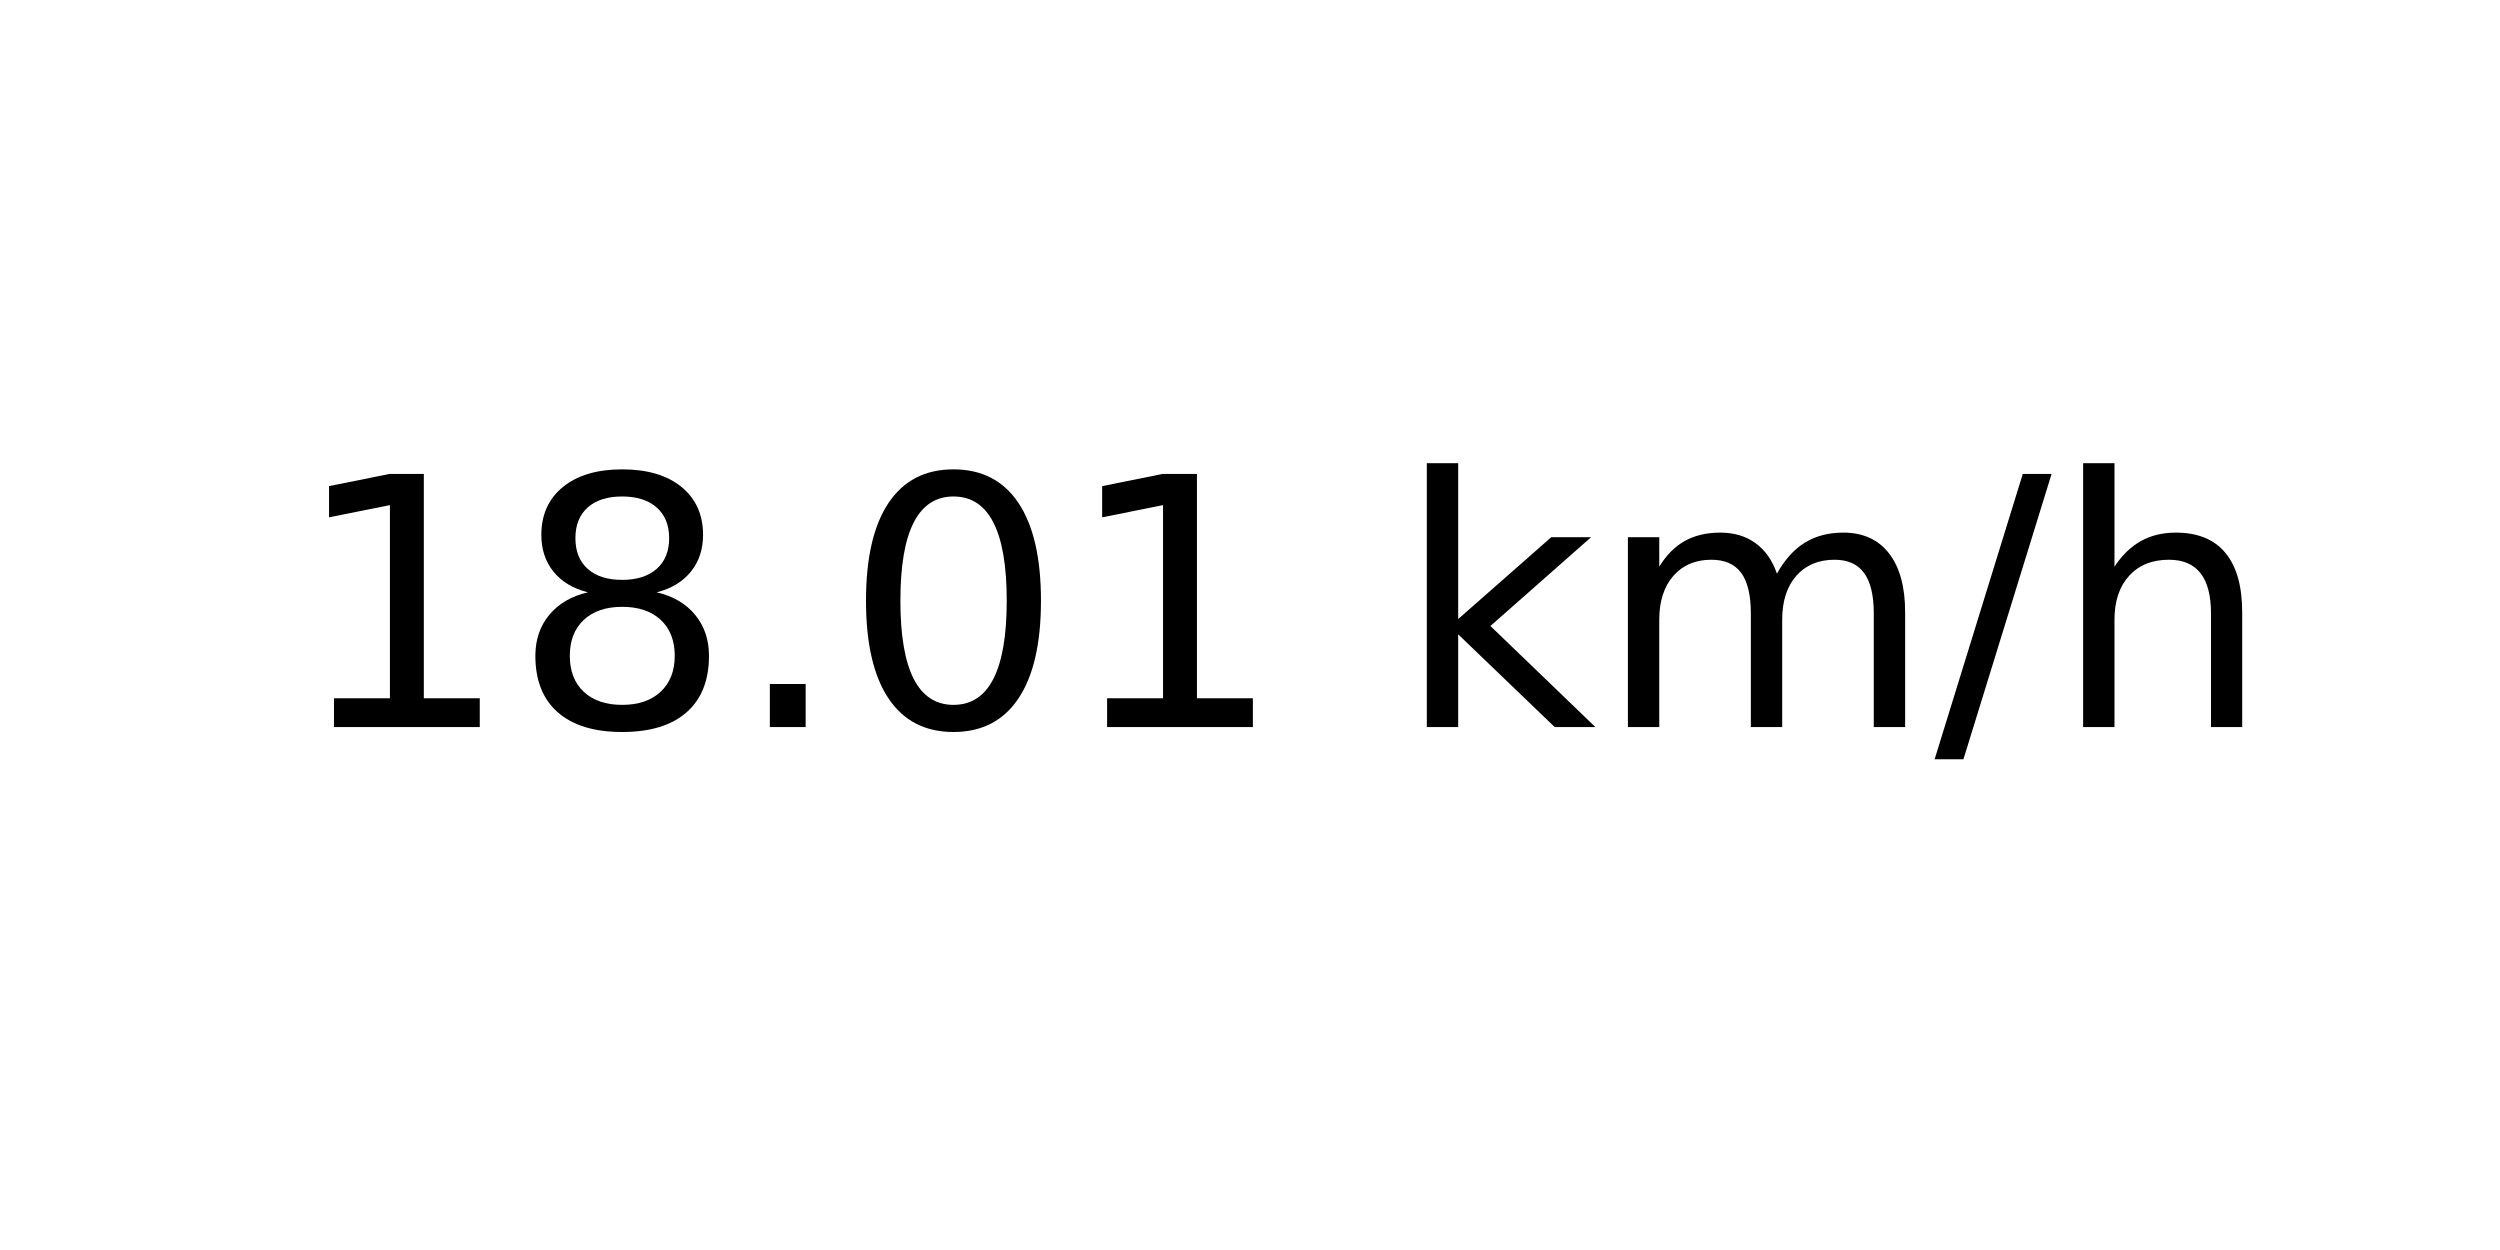
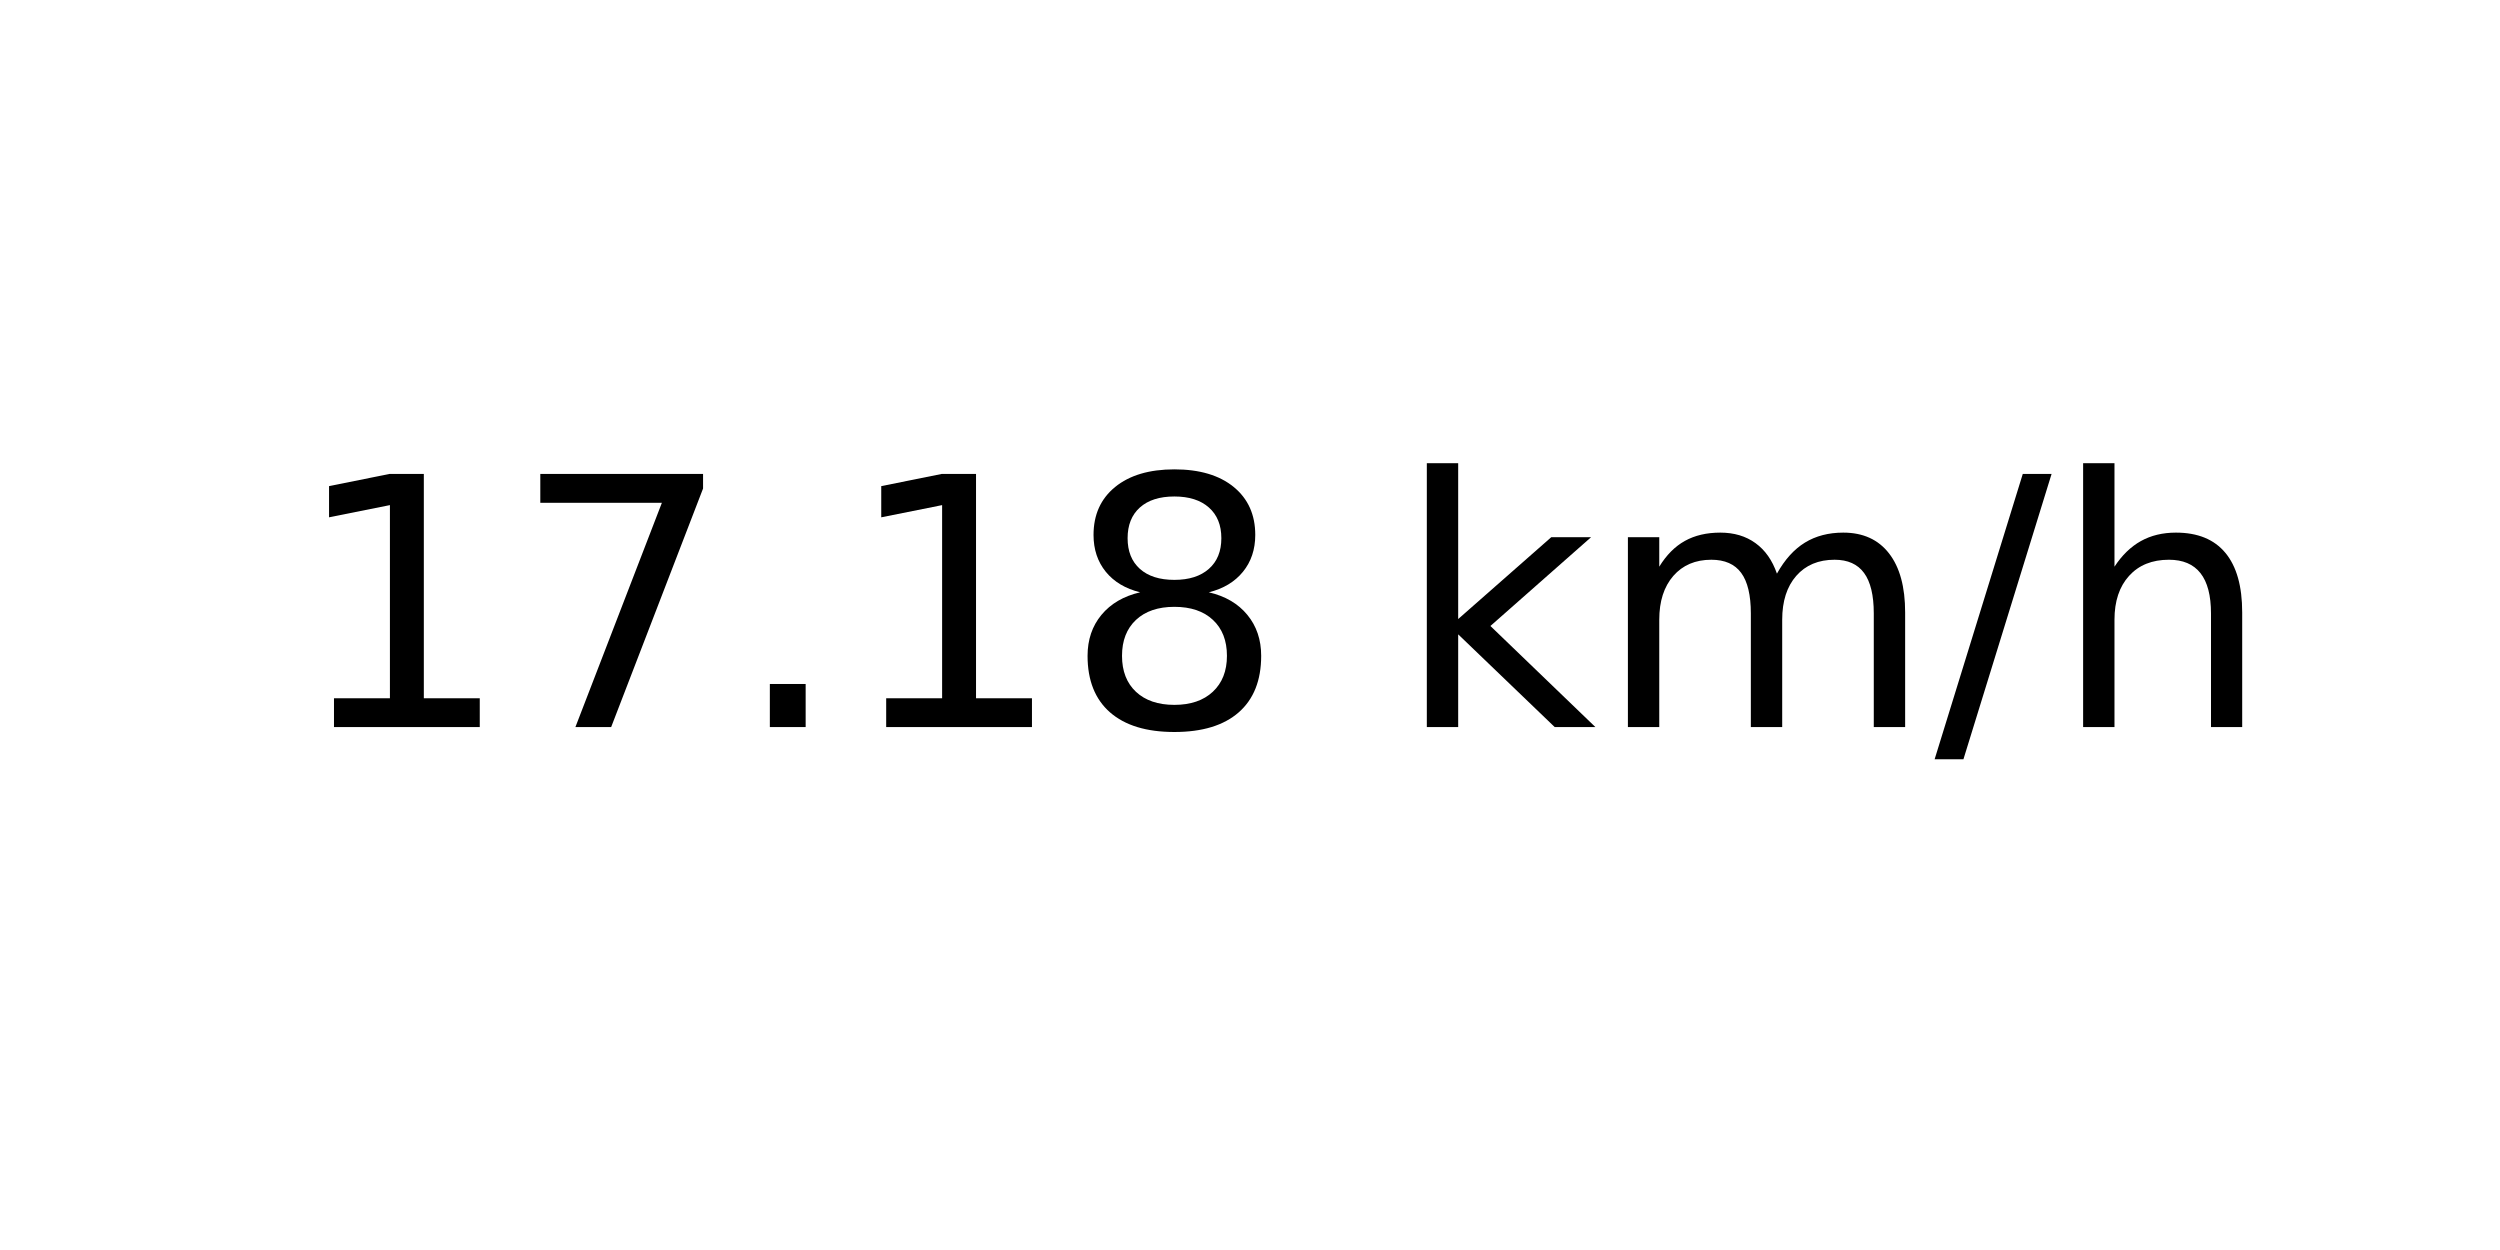
<svg xmlns="http://www.w3.org/2000/svg" xmlns:xlink="http://www.w3.org/1999/xlink" width="72pt" height="36pt" viewBox="0 0 72 36" version="1.1">
  <defs>
    <style type="text/css">*{stroke-linejoin: round; stroke-linecap: butt}</style>
  </defs>
  <g id="figure_1">
    <g id="axes_1">
      <g id="text_1">
        <g transform="translate(8.378125 20.93937) scale(0.1 -0.1)">
          <defs>
            <path id="DejaVuSans-31" d="M 794 531  L 1825 531  L 1825 4091  L 703 3866  L 703 4441  L 1819 4666  L 2450 4666  L 2450 531  L 3481 531  L 3481 0  L 794 0  L 794 531  z " transform="scale(0.015625)" />
+             <path id="DejaVuSans-37" d="M 525 4666  L 3525 4666  L 3525 4397  L 1831 0  L 1172 0  L 2766 4134  L 525 4134  L 525 4666  z " transform="scale(0.015625)" />
+             <path id="DejaVuSans-2e" d="M 684 794  L 1344 794  L 1344 0  L 684 0  L 684 794  z " transform="scale(0.015625)" />
            <path id="DejaVuSans-38" d="M 2034 2216  Q 1584 2216 1326 1975  Q 1069 1734 1069 1313  Q 1069 891 1326 650  Q 1584 409 2034 409  Q 2484 409 2743 651  Q 3003 894 3003 1313  Q 3003 1734 2745 1975  Q 2488 2216 2034 2216  z M 1403 2484  Q 997 2584 770 2862  Q 544 3141 544 3541  Q 544 4100 942 4425  Q 1341 4750 2034 4750  Q 2731 4750 3128 4425  Q 3525 4100 3525 3541  Q 3525 3141 3298 2862  Q 3072 2584 2669 2484  Q 3125 2378 3379 2068  Q 3634 1759 3634 1313  Q 3634 634 3220 271  Q 2806 -91 2034 -91  Q 1263 -91 848 271  Q 434 634 434 1313  Q 434 1759 690 2068  Q 947 2378 1403 2484  z M 1172 3481  Q 1172 3119 1398 2916  Q 1625 2713 2034 2713  Q 2441 2713 2670 2916  Q 2900 3119 2900 3481  Q 2900 3844 2670 4047  Q 2441 4250 2034 4250  Q 1625 4250 1398 4047  Q 1172 3844 1172 3481  z " transform="scale(0.015625)" />
-             <path id="DejaVuSans-2e" d="M 684 794  L 1344 794  L 1344 0  L 684 0  L 684 794  z " transform="scale(0.015625)" />
-             <path id="DejaVuSans-30" d="M 2034 4250  Q 1547 4250 1301 3770  Q 1056 3291 1056 2328  Q 1056 1369 1301 889  Q 1547 409 2034 409  Q 2525 409 2770 889  Q 3016 1369 3016 2328  Q 3016 3291 2770 3770  Q 2525 4250 2034 4250  z M 2034 4750  Q 2819 4750 3233 4129  Q 3647 3509 3647 2328  Q 3647 1150 3233 529  Q 2819 -91 2034 -91  Q 1250 -91 836 529  Q 422 1150 422 2328  Q 422 3509 836 4129  Q 1250 4750 2034 4750  z " transform="scale(0.015625)" />
            <path id="DejaVuSans-20" transform="scale(0.015625)" />
            <path id="DejaVuSans-6b" d="M 581 4863  L 1159 4863  L 1159 1991  L 2875 3500  L 3609 3500  L 1753 1863  L 3688 0  L 2938 0  L 1159 1709  L 1159 0  L 581 0  L 581 4863  z " transform="scale(0.015625)" />
            <path id="DejaVuSans-6d" d="M 3328 2828  Q 3544 3216 3844 3400  Q 4144 3584 4550 3584  Q 5097 3584 5394 3201  Q 5691 2819 5691 2113  L 5691 0  L 5113 0  L 5113 2094  Q 5113 2597 4934 2840  Q 4756 3084 4391 3084  Q 3944 3084 3684 2787  Q 3425 2491 3425 1978  L 3425 0  L 2847 0  L 2847 2094  Q 2847 2600 2669 2842  Q 2491 3084 2119 3084  Q 1678 3084 1418 2786  Q 1159 2488 1159 1978  L 1159 0  L 581 0  L 581 3500  L 1159 3500  L 1159 2956  Q 1356 3278 1631 3431  Q 1906 3584 2284 3584  Q 2666 3584 2933 3390  Q 3200 3197 3328 2828  z " transform="scale(0.015625)" />
            <path id="DejaVuSans-2f" d="M 1625 4666  L 2156 4666  L 531 -594  L 0 -594  L 1625 4666  z " transform="scale(0.015625)" />
            <path id="DejaVuSans-68" d="M 3513 2113  L 3513 0  L 2938 0  L 2938 2094  Q 2938 2591 2744 2837  Q 2550 3084 2163 3084  Q 1697 3084 1428 2787  Q 1159 2491 1159 1978  L 1159 0  L 581 0  L 581 4863  L 1159 4863  L 1159 2956  Q 1366 3272 1645 3428  Q 1925 3584 2291 3584  Q 2894 3584 3203 3211  Q 3513 2838 3513 2113  z " transform="scale(0.015625)" />
          </defs>
          <use xlink:href="#DejaVuSans-31" />
-           <use xlink:href="#DejaVuSans-38" x="63.623" />
+           <use xlink:href="#DejaVuSans-37" x="63.623" />
          <use xlink:href="#DejaVuSans-2e" x="127.246" />
-           <use xlink:href="#DejaVuSans-30" x="159.033" />
-           <use xlink:href="#DejaVuSans-31" x="222.656" />
+           <use xlink:href="#DejaVuSans-31" x="159.033" />
+           <use xlink:href="#DejaVuSans-38" x="222.656" />
          <use xlink:href="#DejaVuSans-20" x="286.279" />
          <use xlink:href="#DejaVuSans-6b" x="318.066" />
          <use xlink:href="#DejaVuSans-6d" x="375.977" />
          <use xlink:href="#DejaVuSans-2f" x="473.389" />
          <use xlink:href="#DejaVuSans-68" x="507.08" />
        </g>
      </g>
    </g>
  </g>
</svg>
